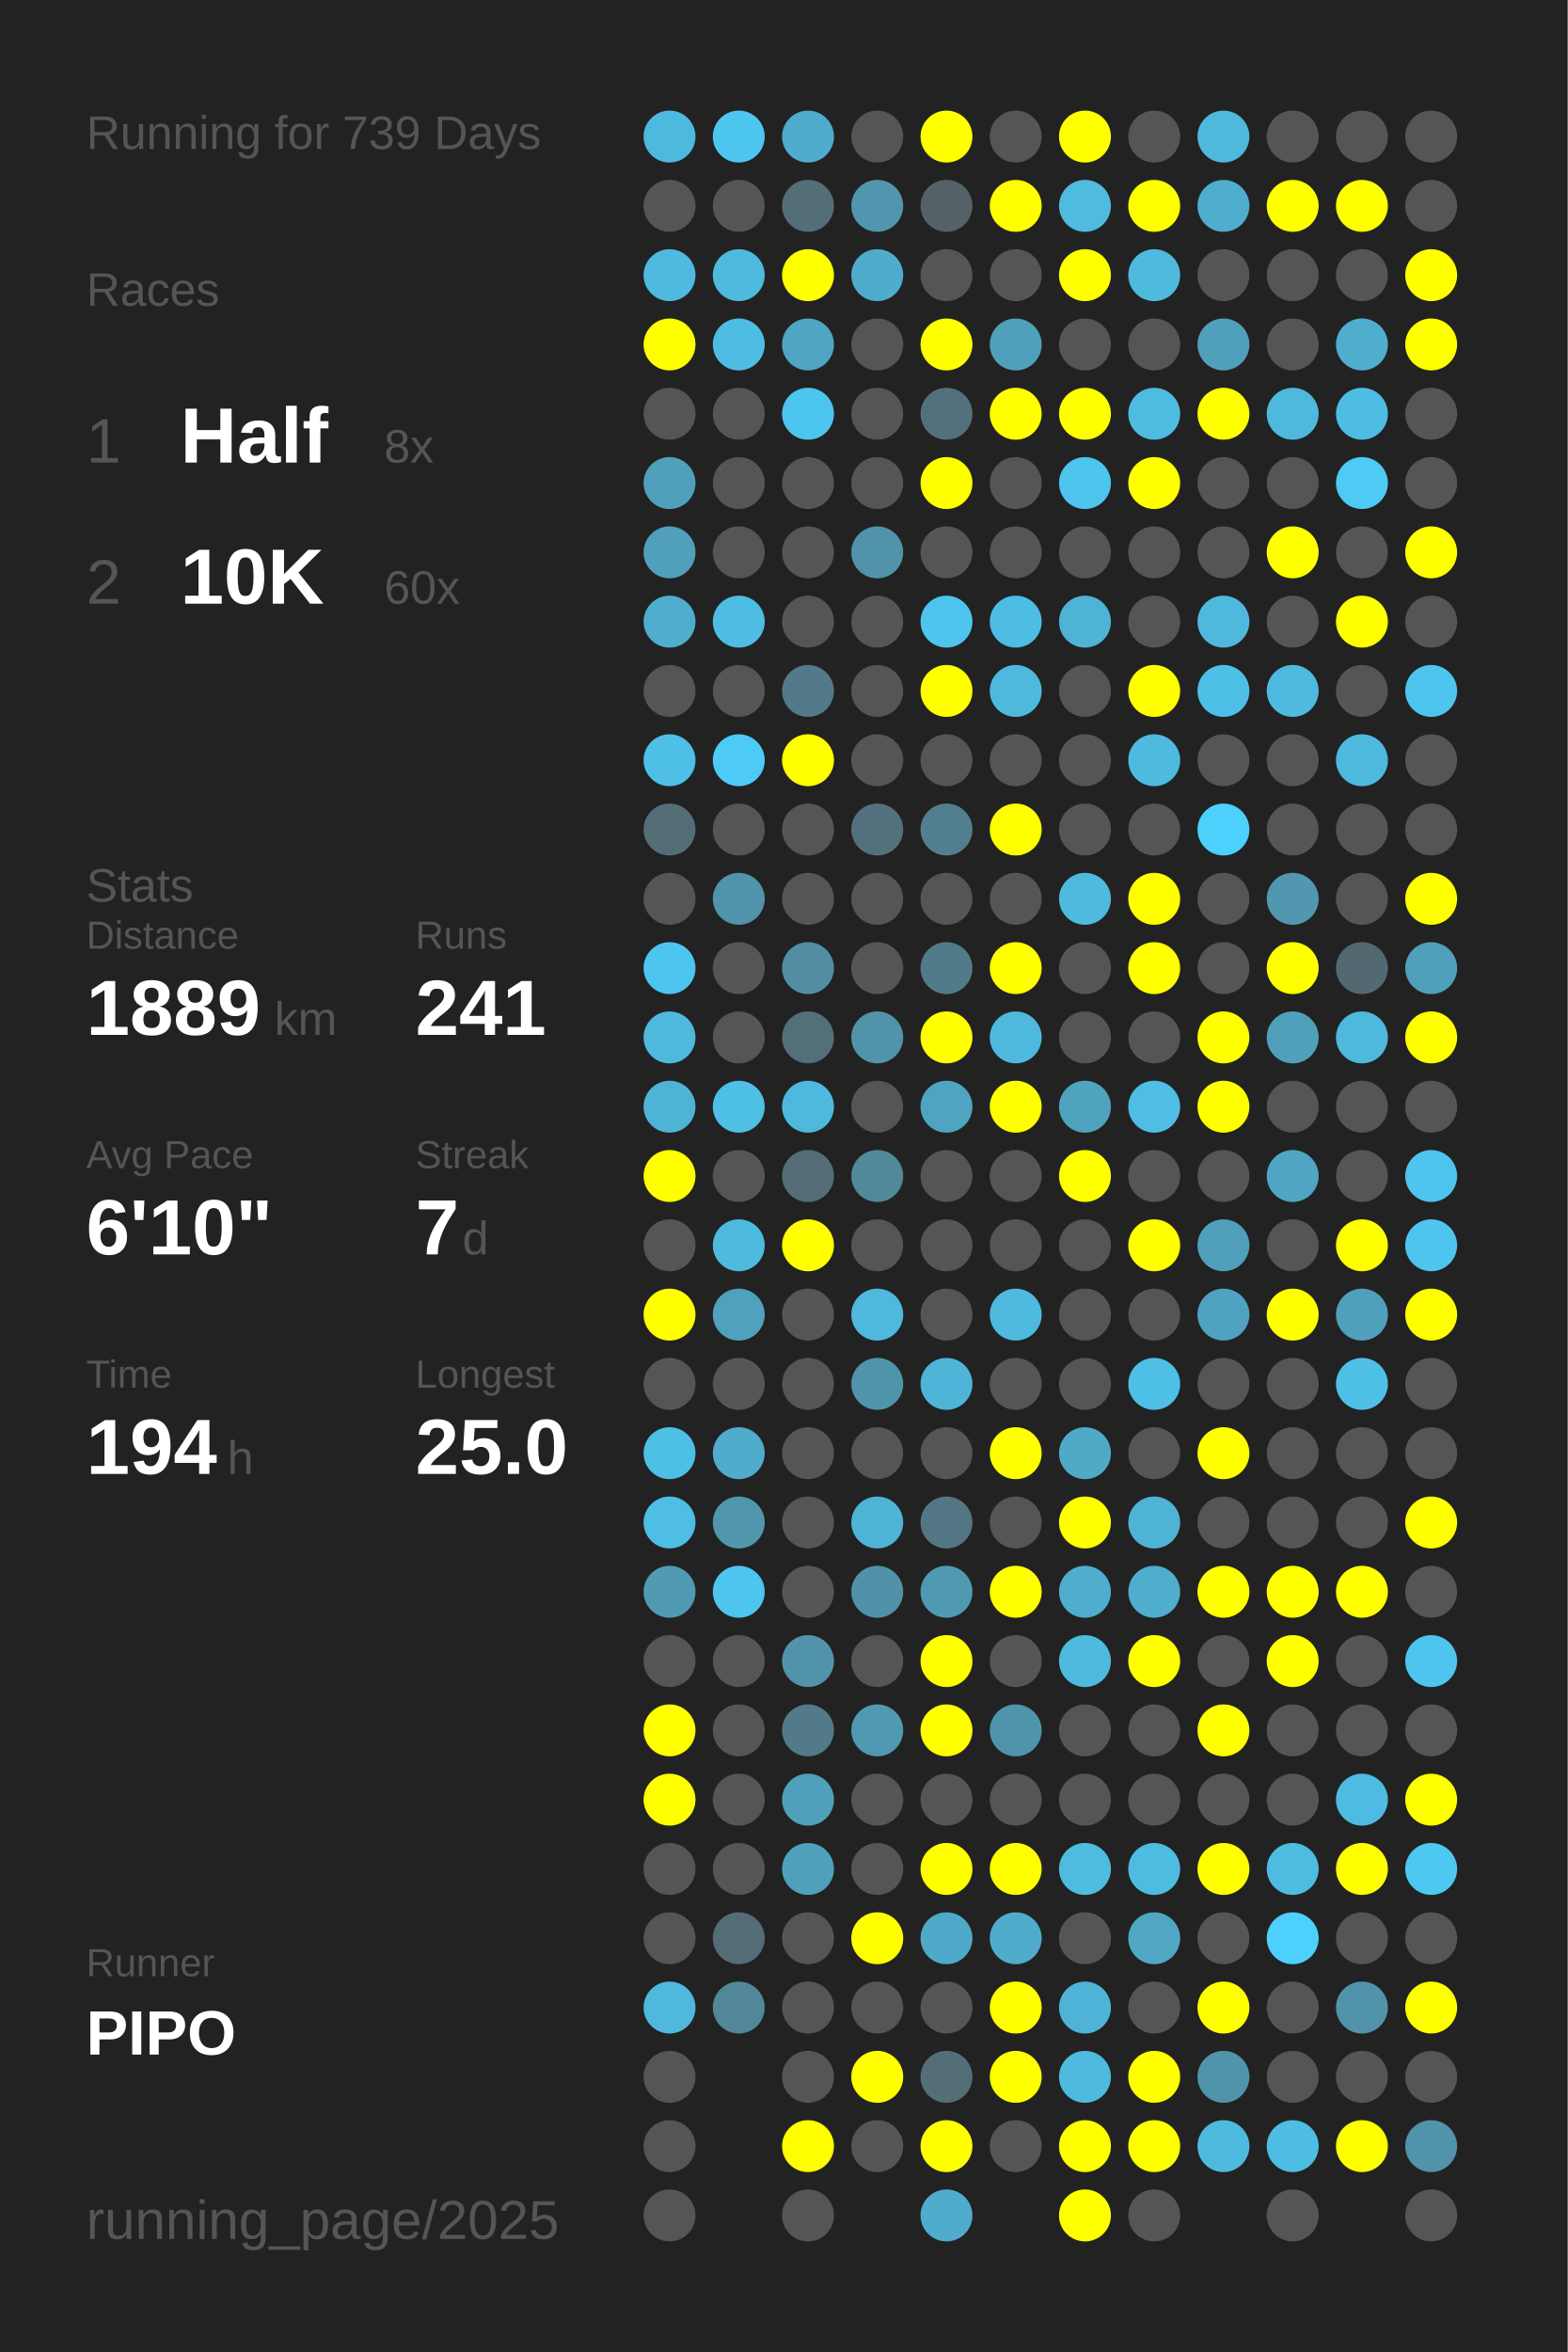
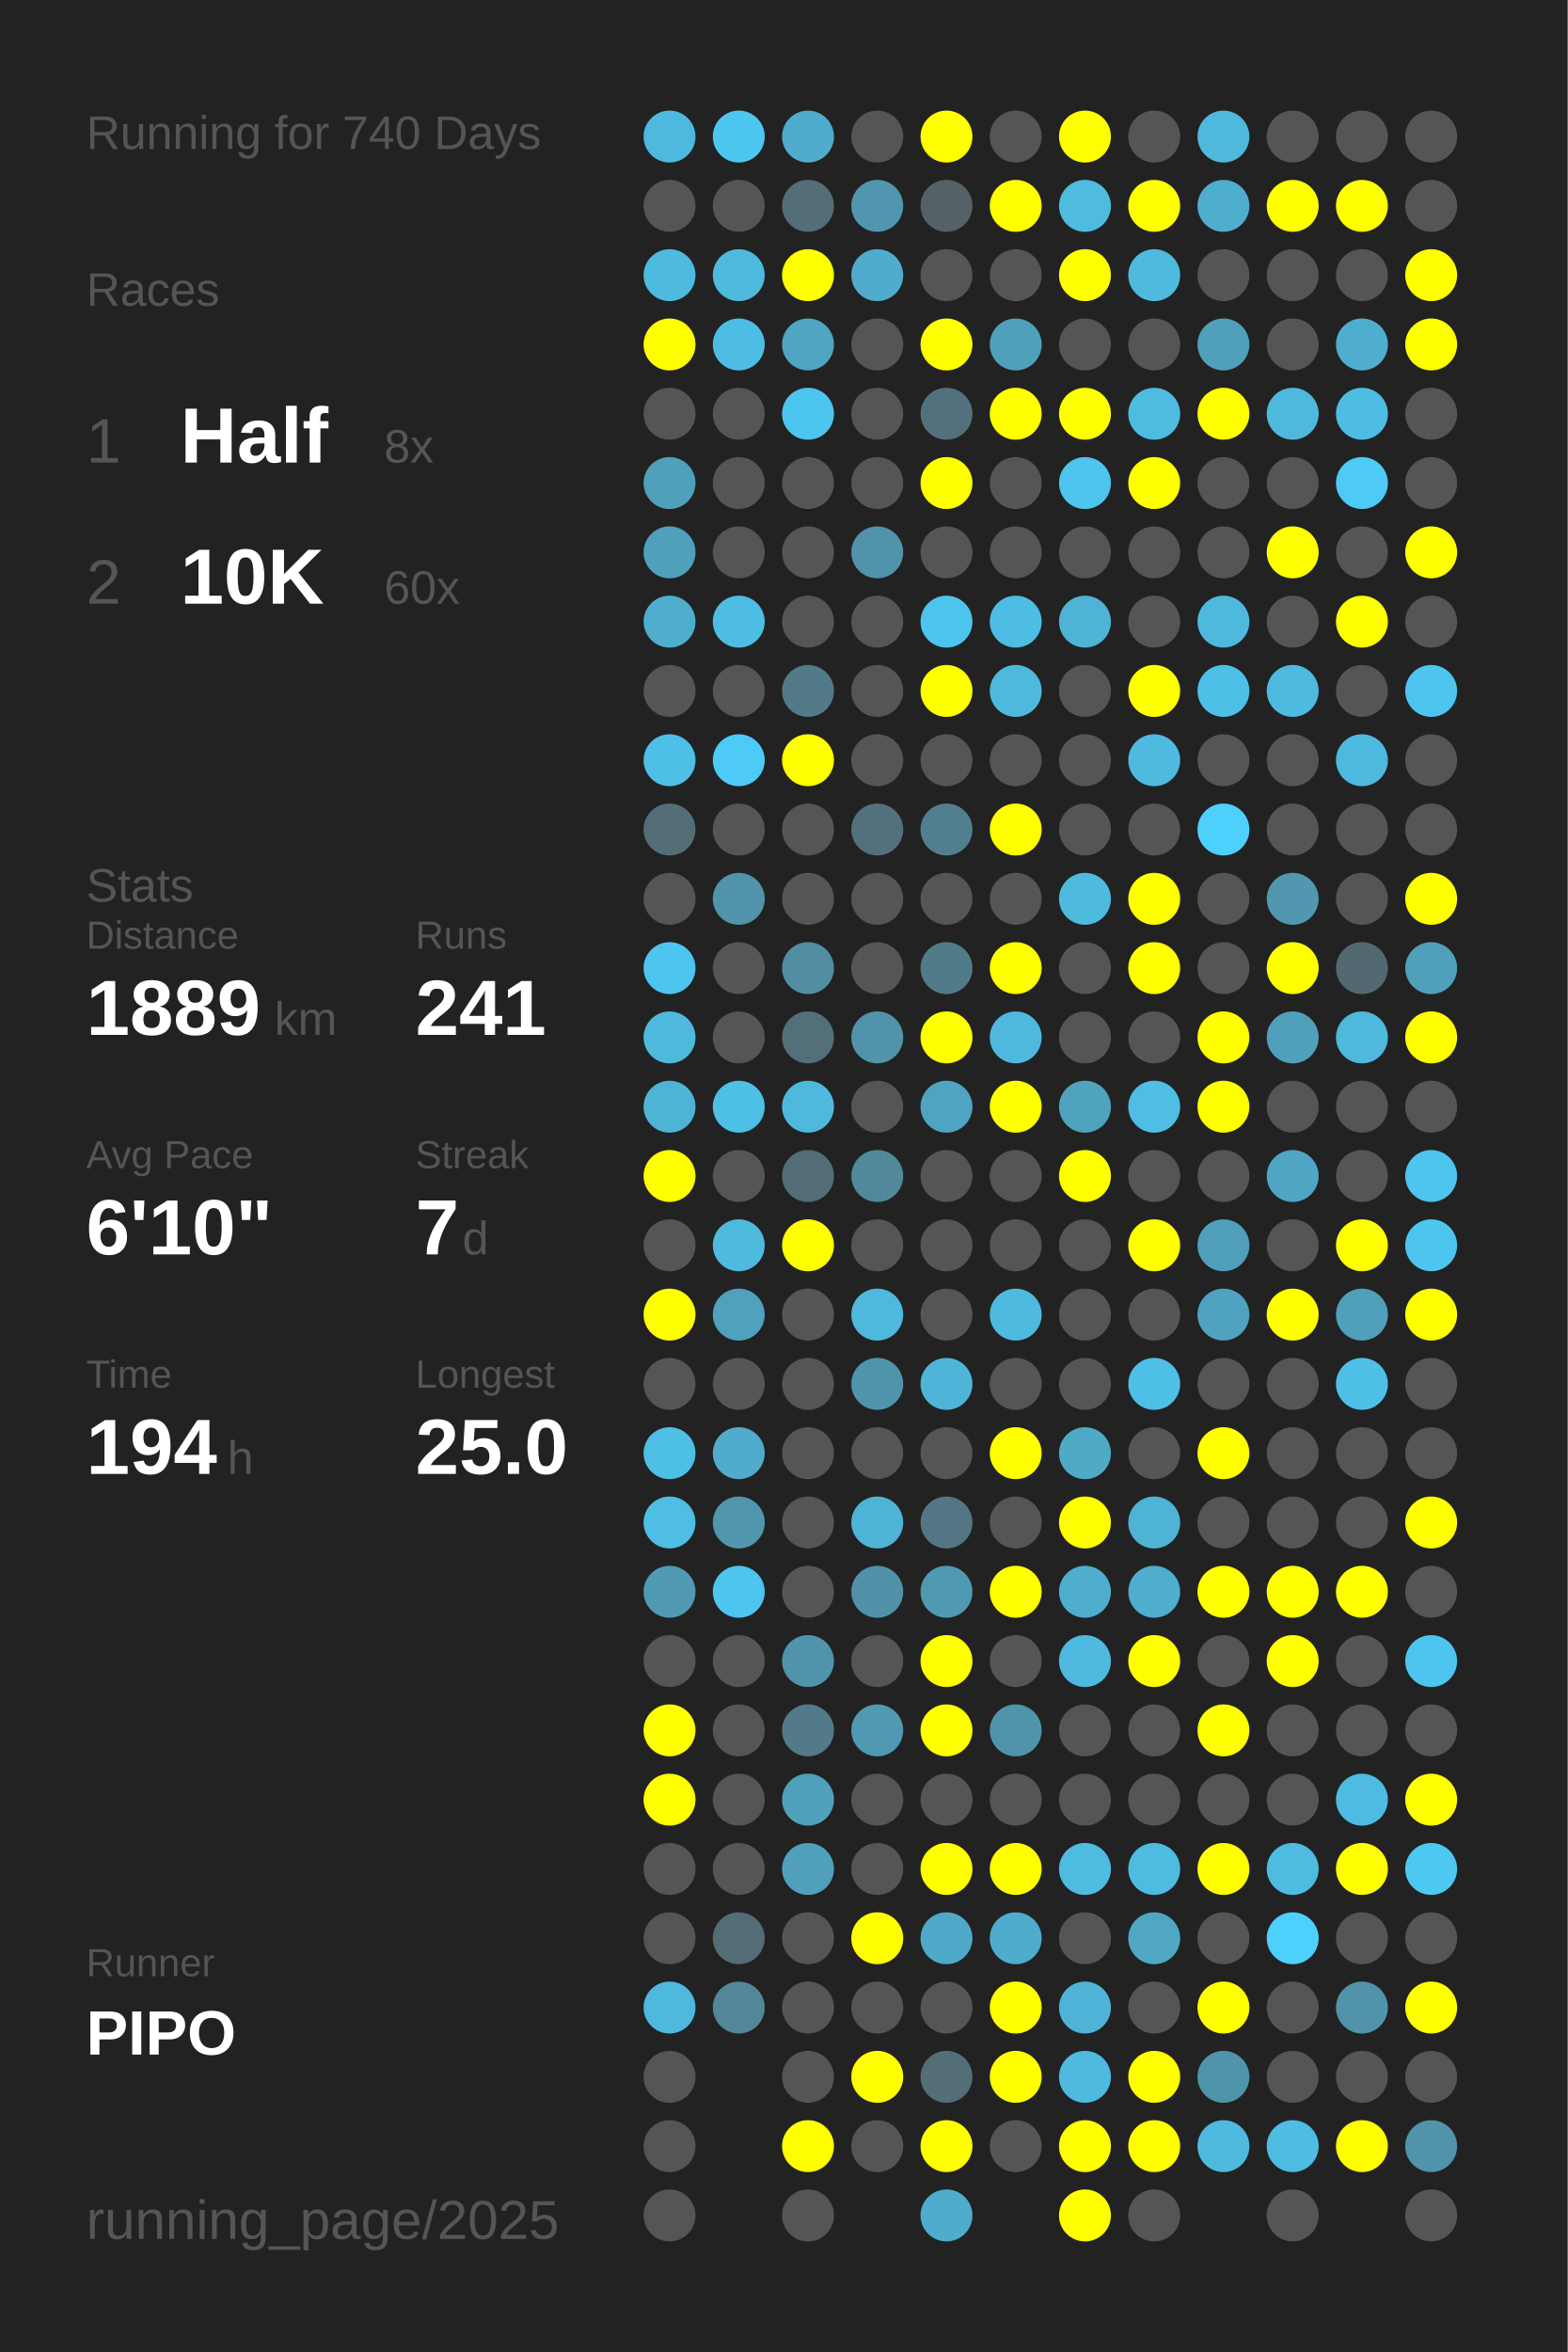
<svg xmlns="http://www.w3.org/2000/svg" baseProfile="full" height="300mm" version="1.1" viewBox="0,0,200,300" width="200mm">
  <defs />
  <rect fill="#222222" height="300" width="200" x="0" y="0" />
-   <text fill="#555555" style="font-size:6px; font-family:Arial;" x="11" y="19">Running for 739 Days</text>
+   <text fill="#555555" style="font-size:6px; font-family:Arial;" x="11" y="19">Running for 740 Days</text>
  <text fill="#555555" style="font-size:6px; font-family:Arial;" x="11" y="39">Races</text>
  <text fill="#555555" style="font-size:8px; font-family:Arial;" x="11" y="59">1</text>
  <text fill="#FFFFFF" style="font-size:10px; font-family:Arial; font-weight:bold;" x="23" y="59">Half</text>
  <text fill="#555555" style="font-size:6px; font-family:Arial;" x="49" y="59">8x</text>
  <text fill="#555555" style="font-size:8px; font-family:Arial;" x="11" y="77">2</text>
  <text fill="#FFFFFF" style="font-size:10px; font-family:Arial; font-weight:bold;" x="23" y="77">10K</text>
  <text fill="#555555" style="font-size:6px; font-family:Arial;" x="49" y="77">60x</text>
  <text fill="#555555" style="font-size:6px; font-family:Arial;" x="11" y="115">Stats</text>
  <text fill="#555555" style="font-size:5px; font-family:Arial;" x="11" y="121">Distance</text>
  <text fill="#FFFFFF" style="font-size:10px; font-family:Arial; font-weight:bold;" x="11" y="132">1889</text>
  <text fill="#555555" style="font-size:6px; font-family:Arial;" x="35" y="132">km</text>
  <text fill="#555555" style="font-size:5px; font-family:Arial;" x="53" y="121">Runs</text>
  <text fill="#FFFFFF" style="font-size:10px; font-family:Arial; font-weight:bold;" x="53" y="132">241</text>
  <text fill="#555555" style="font-size:5px; font-family:Arial;" x="11" y="149">Avg Pace</text>
  <text fill="#FFFFFF" style="font-size:10px; font-family:Arial; font-weight:bold;" x="11" y="160">6'10"</text>
  <text fill="#555555" style="font-size:5px; font-family:Arial;" x="53" y="149">Streak</text>
  <text fill="#FFFFFF" style="font-size:10px; font-family:Arial; font-weight:bold;" x="53" y="160">7</text>
  <text fill="#555555" style="font-size:6px; font-family:Arial;" x="59" y="160">d</text>
  <text fill="#555555" style="font-size:5px; font-family:Arial;" x="11" y="177">Time</text>
  <text fill="#FFFFFF" style="font-size:10px; font-family:Arial; font-weight:bold;" x="11" y="188">194</text>
  <text fill="#555555" style="font-size:6px; font-family:Arial;" x="29" y="188">h</text>
  <text fill="#555555" style="font-size:5px; font-family:Arial;" x="53" y="177">Longest</text>
  <text fill="#FFFFFF" style="font-size:10px; font-family:Arial; font-weight:bold;" x="53" y="188">25.0</text>
  <text fill="#555555" style="font-size:5px; font-family:Arial;" x="11" y="252.065">Runner</text>
  <text fill="#FFFFFF" style="font-size:8px; font-family:Arial; font-weight:bold;" x="11" y="262.065">PIPO</text>
  <text fill="#555555" style="font-size:7px; font-family:Arial;" x="11" y="285.581">running_page/2025</text>
  <circle cx="85.417" cy="17.419" fill="#4eb9de" r="3.312" />
  <circle cx="85.417" cy="26.258" fill="#555555" r="3.312" />
  <circle cx="85.417" cy="35.097" fill="#4ebadf" r="3.312" />
  <circle cx="85.417" cy="43.935" fill="#FFFF00" r="3.312" />
  <circle cx="85.417" cy="52.774" fill="#555555" r="3.312" />
  <circle cx="85.417" cy="61.613" fill="#50a0bb" r="3.312" />
  <circle cx="85.417" cy="70.452" fill="#50a0bc" r="3.312" />
  <circle cx="85.417" cy="79.29" fill="#4fadcd" r="3.312" />
  <circle cx="85.417" cy="88.129" fill="#555555" r="3.312" />
  <circle cx="85.417" cy="96.968" fill="#4ebfe6" r="3.312" />
  <circle cx="85.417" cy="105.806" fill="#536e77" r="3.312" />
  <circle cx="85.417" cy="114.645" fill="#555555" r="3.312" />
  <circle cx="85.417" cy="123.484" fill="#4dc5ee" r="3.312" />
  <circle cx="85.417" cy="132.323" fill="#4eb9dd" r="3.312" />
  <circle cx="85.417" cy="141.161" fill="#4eb4d6" r="3.312" />
  <circle cx="85.417" cy="150" fill="#FFFF00" r="3.312" />
  <circle cx="85.417" cy="158.839" fill="#555555" r="3.312" />
  <circle cx="85.417" cy="167.677" fill="#FFFF00" r="3.312" />
  <circle cx="85.417" cy="176.516" fill="#555555" r="3.312" />
  <circle cx="85.417" cy="185.355" fill="#4ebfe5" r="3.312" />
  <circle cx="85.417" cy="194.194" fill="#4ebee4" r="3.312" />
  <circle cx="85.417" cy="203.032" fill="#509ab3" r="3.312" />
  <circle cx="85.417" cy="211.871" fill="#555555" r="3.312" />
  <circle cx="85.417" cy="220.71" fill="#FFFF00" r="3.312" />
  <circle cx="85.417" cy="229.548" fill="#FFFF00" r="3.312" />
  <circle cx="85.417" cy="238.387" fill="#555555" r="3.312" />
  <circle cx="85.417" cy="247.226" fill="#555555" r="3.312" />
  <circle cx="85.417" cy="256.065" fill="#4eb9dd" r="3.312" />
  <circle cx="85.417" cy="264.903" fill="#555555" r="3.312" />
  <circle cx="85.417" cy="273.742" fill="#555555" r="3.312" />
  <circle cx="85.417" cy="282.581" fill="#555555" r="3.312" />
  <circle cx="94.25" cy="17.419" fill="#4dc7f0" r="3.312" />
  <circle cx="94.25" cy="26.258" fill="#555555" r="3.312" />
  <circle cx="94.25" cy="35.097" fill="#4ebade" r="3.312" />
  <circle cx="94.25" cy="43.935" fill="#4ebde3" r="3.312" />
  <circle cx="94.25" cy="52.774" fill="#555555" r="3.312" />
  <circle cx="94.25" cy="61.613" fill="#555555" r="3.312" />
  <circle cx="94.25" cy="70.452" fill="#555555" r="3.312" />
  <circle cx="94.25" cy="79.29" fill="#4ebde3" r="3.312" />
  <circle cx="94.25" cy="88.129" fill="#555555" r="3.312" />
  <circle cx="94.25" cy="96.968" fill="#4dcbf6" r="3.312" />
  <circle cx="94.25" cy="105.806" fill="#555555" r="3.312" />
  <circle cx="94.25" cy="114.645" fill="#5093aa" r="3.312" />
  <circle cx="94.25" cy="123.484" fill="#555555" r="3.312" />
  <circle cx="94.25" cy="132.323" fill="#555555" r="3.312" />
  <circle cx="94.25" cy="141.161" fill="#4ebfe5" r="3.312" />
  <circle cx="94.25" cy="150" fill="#555555" r="3.312" />
  <circle cx="94.25" cy="158.839" fill="#4ebade" r="3.312" />
  <circle cx="94.25" cy="167.677" fill="#50a1bd" r="3.312" />
  <circle cx="94.25" cy="176.516" fill="#555555" r="3.312" />
  <circle cx="94.25" cy="185.355" fill="#4faccc" r="3.312" />
  <circle cx="94.25" cy="194.194" fill="#5097ae" r="3.312" />
  <circle cx="94.25" cy="203.032" fill="#4dc5ee" r="3.312" />
  <circle cx="94.25" cy="211.871" fill="#555555" r="3.312" />
  <circle cx="94.25" cy="220.71" fill="#555555" r="3.312" />
  <circle cx="94.25" cy="229.548" fill="#555555" r="3.312" />
  <circle cx="94.25" cy="238.387" fill="#555555" r="3.312" />
  <circle cx="94.25" cy="247.226" fill="#536c75" r="3.312" />
  <circle cx="94.25" cy="256.065" fill="#518799" r="3.312" />
  <circle cx="103.083" cy="17.419" fill="#4faccc" r="3.312" />
  <circle cx="103.083" cy="26.258" fill="#536e77" r="3.312" />
  <circle cx="103.083" cy="35.097" fill="#FFFF00" r="3.312" />
  <circle cx="103.083" cy="43.935" fill="#4fa5c2" r="3.312" />
  <circle cx="103.083" cy="52.774" fill="#4dc6ef" r="3.312" />
  <circle cx="103.083" cy="61.613" fill="#555555" r="3.312" />
  <circle cx="103.083" cy="70.452" fill="#555555" r="3.312" />
  <circle cx="103.083" cy="79.29" fill="#555555" r="3.312" />
  <circle cx="103.083" cy="88.129" fill="#527a88" r="3.312" />
  <circle cx="103.083" cy="96.968" fill="#FFFF00" r="3.312" />
  <circle cx="103.083" cy="105.806" fill="#555555" r="3.312" />
  <circle cx="103.083" cy="114.645" fill="#555555" r="3.312" />
  <circle cx="103.083" cy="123.484" fill="#518ea3" r="3.312" />
  <circle cx="103.083" cy="132.323" fill="#536f79" r="3.312" />
  <circle cx="103.083" cy="141.161" fill="#4eb9dd" r="3.312" />
  <circle cx="103.083" cy="150" fill="#536e77" r="3.312" />
  <circle cx="103.083" cy="158.839" fill="#FFFF00" r="3.312" />
  <circle cx="103.083" cy="167.677" fill="#555555" r="3.312" />
  <circle cx="103.083" cy="176.516" fill="#555555" r="3.312" />
  <circle cx="103.083" cy="185.355" fill="#555555" r="3.312" />
  <circle cx="103.083" cy="194.194" fill="#555555" r="3.312" />
  <circle cx="103.083" cy="203.032" fill="#555555" r="3.312" />
  <circle cx="103.083" cy="211.871" fill="#5093aa" r="3.312" />
  <circle cx="103.083" cy="220.71" fill="#527a88" r="3.312" />
  <circle cx="103.083" cy="229.548" fill="#50a0bb" r="3.312" />
  <circle cx="103.083" cy="238.387" fill="#50a0bb" r="3.312" />
  <circle cx="103.083" cy="247.226" fill="#555555" r="3.312" />
  <circle cx="103.083" cy="256.065" fill="#555555" r="3.312" />
  <circle cx="103.083" cy="264.903" fill="#555555" r="3.312" />
  <circle cx="103.083" cy="273.742" fill="#FFFF00" r="3.312" />
  <circle cx="103.083" cy="282.581" fill="#555555" r="3.312" />
  <circle cx="111.917" cy="17.419" fill="#555555" r="3.312" />
  <circle cx="111.917" cy="26.258" fill="#5096ae" r="3.312" />
  <circle cx="111.917" cy="35.097" fill="#4faccc" r="3.312" />
  <circle cx="111.917" cy="43.935" fill="#555555" r="3.312" />
  <circle cx="111.917" cy="52.774" fill="#555555" r="3.312" />
  <circle cx="111.917" cy="61.613" fill="#555555" r="3.312" />
  <circle cx="111.917" cy="70.452" fill="#5093aa" r="3.312" />
  <circle cx="111.917" cy="79.29" fill="#555555" r="3.312" />
  <circle cx="111.917" cy="88.129" fill="#555555" r="3.312" />
  <circle cx="111.917" cy="96.968" fill="#555555" r="3.312" />
  <circle cx="111.917" cy="105.806" fill="#53717c" r="3.312" />
  <circle cx="111.917" cy="114.645" fill="#555555" r="3.312" />
  <circle cx="111.917" cy="123.484" fill="#555555" r="3.312" />
  <circle cx="111.917" cy="132.323" fill="#5093aa" r="3.312" />
  <circle cx="111.917" cy="141.161" fill="#555555" r="3.312" />
  <circle cx="111.917" cy="150" fill="#51899b" r="3.312" />
  <circle cx="111.917" cy="158.839" fill="#555555" r="3.312" />
  <circle cx="111.917" cy="167.677" fill="#4eb9dd" r="3.312" />
  <circle cx="111.917" cy="176.516" fill="#5094ab" r="3.312" />
  <circle cx="111.917" cy="185.355" fill="#555555" r="3.312" />
  <circle cx="111.917" cy="194.194" fill="#4eb4d6" r="3.312" />
  <circle cx="111.917" cy="203.032" fill="#5192a8" r="3.312" />
  <circle cx="111.917" cy="211.871" fill="#555555" r="3.312" />
  <circle cx="111.917" cy="220.71" fill="#5099b2" r="3.312" />
  <circle cx="111.917" cy="229.548" fill="#555555" r="3.312" />
  <circle cx="111.917" cy="238.387" fill="#555555" r="3.312" />
  <circle cx="111.917" cy="247.226" fill="#FFFF00" r="3.312" />
  <circle cx="111.917" cy="256.065" fill="#555555" r="3.312" />
  <circle cx="111.917" cy="264.903" fill="#FFFF00" r="3.312" />
  <circle cx="111.917" cy="273.742" fill="#555555" r="3.312" />
  <circle cx="120.75" cy="17.419" fill="#FFFF00" r="3.312" />
  <circle cx="120.75" cy="26.258" fill="#546267" r="3.312" />
  <circle cx="120.75" cy="35.097" fill="#555555" r="3.312" />
  <circle cx="120.75" cy="43.935" fill="#FFFF00" r="3.312" />
  <circle cx="120.75" cy="52.774" fill="#53717c" r="3.312" />
  <circle cx="120.75" cy="61.613" fill="#FFFF00" r="3.312" />
  <circle cx="120.75" cy="70.452" fill="#555555" r="3.312" />
  <circle cx="120.75" cy="79.29" fill="#4dc5ee" r="3.312" />
  <circle cx="120.75" cy="88.129" fill="#FFFF00" r="3.312" />
  <circle cx="120.75" cy="96.968" fill="#555555" r="3.312" />
  <circle cx="120.75" cy="105.806" fill="#527f8f" r="3.312" />
  <circle cx="120.75" cy="114.645" fill="#555555" r="3.312" />
  <circle cx="120.75" cy="123.484" fill="#527b89" r="3.312" />
  <circle cx="120.75" cy="132.323" fill="#FFFF00" r="3.312" />
  <circle cx="120.75" cy="141.161" fill="#4fa5c1" r="3.312" />
  <circle cx="120.75" cy="150" fill="#555555" r="3.312" />
  <circle cx="120.75" cy="158.839" fill="#555555" r="3.312" />
  <circle cx="120.75" cy="167.677" fill="#555555" r="3.312" />
  <circle cx="120.75" cy="176.516" fill="#4eb5d8" r="3.312" />
  <circle cx="120.75" cy="185.355" fill="#555555" r="3.312" />
  <circle cx="120.75" cy="194.194" fill="#527683" r="3.312" />
  <circle cx="120.75" cy="203.032" fill="#5099b2" r="3.312" />
  <circle cx="120.75" cy="211.871" fill="#FFFF00" r="3.312" />
  <circle cx="120.75" cy="220.71" fill="#FFFF00" r="3.312" />
  <circle cx="120.75" cy="229.548" fill="#555555" r="3.312" />
  <circle cx="120.75" cy="238.387" fill="#FFFF00" r="3.312" />
  <circle cx="120.75" cy="247.226" fill="#4fa9c8" r="3.312" />
  <circle cx="120.75" cy="256.065" fill="#555555" r="3.312" />
  <circle cx="120.75" cy="264.903" fill="#536e77" r="3.312" />
  <circle cx="120.75" cy="273.742" fill="#FFFF00" r="3.312" />
  <circle cx="120.75" cy="282.581" fill="#4faccc" r="3.312" />
  <circle cx="129.583" cy="17.419" fill="#555555" r="3.312" />
  <circle cx="129.583" cy="26.258" fill="#FFFF00" r="3.312" />
  <circle cx="129.583" cy="35.097" fill="#555555" r="3.312" />
  <circle cx="129.583" cy="43.935" fill="#50a0bb" r="3.312" />
  <circle cx="129.583" cy="52.774" fill="#FFFF00" r="3.312" />
  <circle cx="129.583" cy="61.613" fill="#555555" r="3.312" />
  <circle cx="129.583" cy="70.452" fill="#555555" r="3.312" />
  <circle cx="129.583" cy="79.29" fill="#4ebde3" r="3.312" />
  <circle cx="129.583" cy="88.129" fill="#4eb9dd" r="3.312" />
  <circle cx="129.583" cy="96.968" fill="#555555" r="3.312" />
  <circle cx="129.583" cy="105.806" fill="#FFFF00" r="3.312" />
  <circle cx="129.583" cy="114.645" fill="#555555" r="3.312" />
  <circle cx="129.583" cy="123.484" fill="#FFFF00" r="3.312" />
  <circle cx="129.583" cy="132.323" fill="#4eb9dd" r="3.312" />
  <circle cx="129.583" cy="141.161" fill="#FFFF00" r="3.312" />
  <circle cx="129.583" cy="150" fill="#555555" r="3.312" />
  <circle cx="129.583" cy="158.839" fill="#555555" r="3.312" />
  <circle cx="129.583" cy="167.677" fill="#4ebadf" r="3.312" />
  <circle cx="129.583" cy="176.516" fill="#555555" r="3.312" />
  <circle cx="129.583" cy="185.355" fill="#FFFF00" r="3.312" />
  <circle cx="129.583" cy="194.194" fill="#555555" r="3.312" />
  <circle cx="129.583" cy="203.032" fill="#FFFF00" r="3.312" />
  <circle cx="129.583" cy="211.871" fill="#555555" r="3.312" />
  <circle cx="129.583" cy="220.71" fill="#5094ab" r="3.312" />
  <circle cx="129.583" cy="229.548" fill="#555555" r="3.312" />
  <circle cx="129.583" cy="238.387" fill="#FFFF00" r="3.312" />
  <circle cx="129.583" cy="247.226" fill="#4faccc" r="3.312" />
  <circle cx="129.583" cy="256.065" fill="#FFFF00" r="3.312" />
  <circle cx="129.583" cy="264.903" fill="#FFFF00" r="3.312" />
  <circle cx="129.583" cy="273.742" fill="#555555" r="3.312" />
  <circle cx="138.417" cy="17.419" fill="#FFFF00" r="3.312" />
  <circle cx="138.417" cy="26.258" fill="#4ebbdf" r="3.312" />
  <circle cx="138.417" cy="35.097" fill="#FFFF00" r="3.312" />
  <circle cx="138.417" cy="43.935" fill="#555555" r="3.312" />
  <circle cx="138.417" cy="52.774" fill="#FFFF00" r="3.312" />
  <circle cx="138.417" cy="61.613" fill="#4dc5ee" r="3.312" />
  <circle cx="138.417" cy="70.452" fill="#555555" r="3.312" />
  <circle cx="138.417" cy="79.29" fill="#4eb3d5" r="3.312" />
  <circle cx="138.417" cy="88.129" fill="#555555" r="3.312" />
  <circle cx="138.417" cy="96.968" fill="#555555" r="3.312" />
  <circle cx="138.417" cy="105.806" fill="#555555" r="3.312" />
  <circle cx="138.417" cy="114.645" fill="#4ebade" r="3.312" />
  <circle cx="138.417" cy="123.484" fill="#555555" r="3.312" />
  <circle cx="138.417" cy="132.323" fill="#555555" r="3.312" />
  <circle cx="138.417" cy="141.161" fill="#4fa3bf" r="3.312" />
  <circle cx="138.417" cy="150" fill="#FFFF00" r="3.312" />
  <circle cx="138.417" cy="158.839" fill="#555555" r="3.312" />
  <circle cx="138.417" cy="167.677" fill="#555555" r="3.312" />
  <circle cx="138.417" cy="176.516" fill="#555555" r="3.312" />
  <circle cx="138.417" cy="185.355" fill="#4faac8" r="3.312" />
  <circle cx="138.417" cy="194.194" fill="#FFFF00" r="3.312" />
  <circle cx="138.417" cy="203.032" fill="#4fadcd" r="3.312" />
  <circle cx="138.417" cy="211.871" fill="#4ebadf" r="3.312" />
  <circle cx="138.417" cy="220.71" fill="#555555" r="3.312" />
  <circle cx="138.417" cy="229.548" fill="#555555" r="3.312" />
  <circle cx="138.417" cy="238.387" fill="#4ebce1" r="3.312" />
  <circle cx="138.417" cy="247.226" fill="#555555" r="3.312" />
  <circle cx="138.417" cy="256.065" fill="#4eb3d6" r="3.312" />
  <circle cx="138.417" cy="264.903" fill="#4ebadf" r="3.312" />
  <circle cx="138.417" cy="273.742" fill="#FFFF00" r="3.312" />
  <circle cx="138.417" cy="282.581" fill="#FFFF00" r="3.312" />
  <circle cx="147.25" cy="17.419" fill="#555555" r="3.312" />
  <circle cx="147.25" cy="26.258" fill="#FFFF00" r="3.312" />
  <circle cx="147.25" cy="35.097" fill="#4ebade" r="3.312" />
  <circle cx="147.25" cy="43.935" fill="#555555" r="3.312" />
  <circle cx="147.25" cy="52.774" fill="#4ebbe0" r="3.312" />
  <circle cx="147.25" cy="61.613" fill="#FFFF00" r="3.312" />
  <circle cx="147.25" cy="70.452" fill="#555555" r="3.312" />
  <circle cx="147.25" cy="79.29" fill="#555555" r="3.312" />
  <circle cx="147.25" cy="88.129" fill="#FFFF00" r="3.312" />
  <circle cx="147.25" cy="96.968" fill="#4ebadf" r="3.312" />
  <circle cx="147.25" cy="105.806" fill="#555555" r="3.312" />
  <circle cx="147.25" cy="114.645" fill="#FFFF00" r="3.312" />
  <circle cx="147.25" cy="123.484" fill="#FFFF00" r="3.312" />
  <circle cx="147.25" cy="132.323" fill="#555555" r="3.312" />
  <circle cx="147.25" cy="141.161" fill="#4ebee5" r="3.312" />
  <circle cx="147.25" cy="150" fill="#555555" r="3.312" />
  <circle cx="147.25" cy="158.839" fill="#FFFF00" r="3.312" />
  <circle cx="147.25" cy="167.677" fill="#555555" r="3.312" />
  <circle cx="147.25" cy="176.516" fill="#4ebfe6" r="3.312" />
  <circle cx="147.25" cy="185.355" fill="#555555" r="3.312" />
  <circle cx="147.25" cy="194.194" fill="#4eb3d4" r="3.312" />
  <circle cx="147.25" cy="203.032" fill="#4fadcd" r="3.312" />
  <circle cx="147.25" cy="211.871" fill="#FFFF00" r="3.312" />
  <circle cx="147.25" cy="220.71" fill="#555555" r="3.312" />
  <circle cx="147.25" cy="229.548" fill="#555555" r="3.312" />
  <circle cx="147.25" cy="238.387" fill="#4ebce1" r="3.312" />
  <circle cx="147.25" cy="247.226" fill="#4fa7c4" r="3.312" />
  <circle cx="147.25" cy="256.065" fill="#555555" r="3.312" />
  <circle cx="147.25" cy="264.903" fill="#FFFF00" r="3.312" />
  <circle cx="147.25" cy="273.742" fill="#FFFF00" r="3.312" />
  <circle cx="147.25" cy="282.581" fill="#555555" r="3.312" />
  <circle cx="156.083" cy="17.419" fill="#4eb9dd" r="3.312" />
  <circle cx="156.083" cy="26.258" fill="#4fadcd" r="3.312" />
  <circle cx="156.083" cy="35.097" fill="#555555" r="3.312" />
  <circle cx="156.083" cy="43.935" fill="#50a0bb" r="3.312" />
  <circle cx="156.083" cy="52.774" fill="#FFFF00" r="3.312" />
  <circle cx="156.083" cy="61.613" fill="#555555" r="3.312" />
  <circle cx="156.083" cy="70.452" fill="#555555" r="3.312" />
  <circle cx="156.083" cy="79.29" fill="#4eb9dd" r="3.312" />
  <circle cx="156.083" cy="88.129" fill="#4ec0e7" r="3.312" />
  <circle cx="156.083" cy="96.968" fill="#555555" r="3.312" />
  <circle cx="156.083" cy="105.806" fill="#4dd0fc" r="3.312" />
  <circle cx="156.083" cy="114.645" fill="#555555" r="3.312" />
  <circle cx="156.083" cy="123.484" fill="#555555" r="3.312" />
  <circle cx="156.083" cy="132.323" fill="#FFFF00" r="3.312" />
  <circle cx="156.083" cy="141.161" fill="#FFFF00" r="3.312" />
  <circle cx="156.083" cy="150" fill="#555555" r="3.312" />
  <circle cx="156.083" cy="158.839" fill="#50a0bb" r="3.312" />
  <circle cx="156.083" cy="167.677" fill="#4fa3c0" r="3.312" />
  <circle cx="156.083" cy="176.516" fill="#555555" r="3.312" />
  <circle cx="156.083" cy="185.355" fill="#FFFF00" r="3.312" />
  <circle cx="156.083" cy="194.194" fill="#555555" r="3.312" />
  <circle cx="156.083" cy="203.032" fill="#FFFF00" r="3.312" />
  <circle cx="156.083" cy="211.871" fill="#555555" r="3.312" />
  <circle cx="156.083" cy="220.71" fill="#FFFF00" r="3.312" />
  <circle cx="156.083" cy="229.548" fill="#555555" r="3.312" />
  <circle cx="156.083" cy="238.387" fill="#FFFF00" r="3.312" />
  <circle cx="156.083" cy="247.226" fill="#555555" r="3.312" />
  <circle cx="156.083" cy="256.065" fill="#FFFF00" r="3.312" />
  <circle cx="156.083" cy="264.903" fill="#5094ab" r="3.312" />
  <circle cx="156.083" cy="273.742" fill="#4ebade" r="3.312" />
  <circle cx="164.917" cy="17.419" fill="#555555" r="3.312" />
  <circle cx="164.917" cy="26.258" fill="#FFFF00" r="3.312" />
  <circle cx="164.917" cy="35.097" fill="#555555" r="3.312" />
  <circle cx="164.917" cy="43.935" fill="#555555" r="3.312" />
  <circle cx="164.917" cy="52.774" fill="#4eb9dd" r="3.312" />
  <circle cx="164.917" cy="61.613" fill="#555555" r="3.312" />
  <circle cx="164.917" cy="70.452" fill="#FFFF00" r="3.312" />
  <circle cx="164.917" cy="79.29" fill="#555555" r="3.312" />
  <circle cx="164.917" cy="88.129" fill="#4ebadf" r="3.312" />
  <circle cx="164.917" cy="96.968" fill="#555555" r="3.312" />
  <circle cx="164.917" cy="105.806" fill="#555555" r="3.312" />
  <circle cx="164.917" cy="114.645" fill="#5097af" r="3.312" />
  <circle cx="164.917" cy="123.484" fill="#FFFF00" r="3.312" />
  <circle cx="164.917" cy="132.323" fill="#50a0bb" r="3.312" />
  <circle cx="164.917" cy="141.161" fill="#555555" r="3.312" />
  <circle cx="164.917" cy="150" fill="#4fa6c4" r="3.312" />
  <circle cx="164.917" cy="158.839" fill="#555555" r="3.312" />
  <circle cx="164.917" cy="167.677" fill="#FFFF00" r="3.312" />
  <circle cx="164.917" cy="176.516" fill="#555555" r="3.312" />
  <circle cx="164.917" cy="185.355" fill="#555555" r="3.312" />
  <circle cx="164.917" cy="194.194" fill="#555555" r="3.312" />
  <circle cx="164.917" cy="203.032" fill="#FFFF00" r="3.312" />
  <circle cx="164.917" cy="211.871" fill="#FFFF00" r="3.312" />
  <circle cx="164.917" cy="220.71" fill="#555555" r="3.312" />
  <circle cx="164.917" cy="229.548" fill="#555555" r="3.312" />
  <circle cx="164.917" cy="238.387" fill="#4ebbe0" r="3.312" />
  <circle cx="164.917" cy="247.226" fill="#4dd0fc" r="3.312" />
  <circle cx="164.917" cy="256.065" fill="#555555" r="3.312" />
  <circle cx="164.917" cy="264.903" fill="#555555" r="3.312" />
  <circle cx="164.917" cy="273.742" fill="#4ebde3" r="3.312" />
  <circle cx="164.917" cy="282.581" fill="#555555" r="3.312" />
  <circle cx="173.75" cy="17.419" fill="#555555" r="3.312" />
  <circle cx="173.75" cy="26.258" fill="#FFFF00" r="3.312" />
  <circle cx="173.75" cy="35.097" fill="#555555" r="3.312" />
  <circle cx="173.75" cy="43.935" fill="#4faece" r="3.312" />
  <circle cx="173.75" cy="52.774" fill="#4ebde3" r="3.312" />
  <circle cx="173.75" cy="61.613" fill="#4dcbf5" r="3.312" />
  <circle cx="173.75" cy="70.452" fill="#555555" r="3.312" />
  <circle cx="173.75" cy="79.29" fill="#FFFF00" r="3.312" />
  <circle cx="173.75" cy="88.129" fill="#555555" r="3.312" />
  <circle cx="173.75" cy="96.968" fill="#4eb9de" r="3.312" />
  <circle cx="173.75" cy="105.806" fill="#555555" r="3.312" />
  <circle cx="173.75" cy="114.645" fill="#555555" r="3.312" />
  <circle cx="173.75" cy="123.484" fill="#536971" r="3.312" />
  <circle cx="173.75" cy="132.323" fill="#4eb9dd" r="3.312" />
  <circle cx="173.75" cy="141.161" fill="#555555" r="3.312" />
  <circle cx="173.75" cy="150" fill="#555555" r="3.312" />
  <circle cx="173.75" cy="158.839" fill="#FFFF00" r="3.312" />
  <circle cx="173.75" cy="167.677" fill="#50a0bb" r="3.312" />
  <circle cx="173.75" cy="176.516" fill="#4ec0e7" r="3.312" />
  <circle cx="173.75" cy="185.355" fill="#555555" r="3.312" />
  <circle cx="173.75" cy="194.194" fill="#555555" r="3.312" />
  <circle cx="173.75" cy="203.032" fill="#FFFF00" r="3.312" />
  <circle cx="173.75" cy="211.871" fill="#555555" r="3.312" />
  <circle cx="173.75" cy="220.71" fill="#555555" r="3.312" />
  <circle cx="173.75" cy="229.548" fill="#4ebce2" r="3.312" />
  <circle cx="173.75" cy="238.387" fill="#FFFF00" r="3.312" />
  <circle cx="173.75" cy="247.226" fill="#555555" r="3.312" />
  <circle cx="173.75" cy="256.065" fill="#5093aa" r="3.312" />
  <circle cx="173.75" cy="264.903" fill="#555555" r="3.312" />
  <circle cx="173.75" cy="273.742" fill="#FFFF00" r="3.312" />
  <circle cx="182.583" cy="17.419" fill="#555555" r="3.312" />
  <circle cx="182.583" cy="26.258" fill="#555555" r="3.312" />
  <circle cx="182.583" cy="35.097" fill="#FFFF00" r="3.312" />
  <circle cx="182.583" cy="43.935" fill="#FFFF00" r="3.312" />
  <circle cx="182.583" cy="52.774" fill="#555555" r="3.312" />
  <circle cx="182.583" cy="61.613" fill="#555555" r="3.312" />
  <circle cx="182.583" cy="70.452" fill="#FFFF00" r="3.312" />
  <circle cx="182.583" cy="79.29" fill="#555555" r="3.312" />
  <circle cx="182.583" cy="88.129" fill="#4dc5ee" r="3.312" />
  <circle cx="182.583" cy="96.968" fill="#555555" r="3.312" />
  <circle cx="182.583" cy="105.806" fill="#555555" r="3.312" />
  <circle cx="182.583" cy="114.645" fill="#FFFF00" r="3.312" />
  <circle cx="182.583" cy="123.484" fill="#50a0bb" r="3.312" />
  <circle cx="182.583" cy="132.323" fill="#FFFF00" r="3.312" />
  <circle cx="182.583" cy="141.161" fill="#555555" r="3.312" />
  <circle cx="182.583" cy="150" fill="#4dc5ee" r="3.312" />
  <circle cx="182.583" cy="158.839" fill="#4dc5ee" r="3.312" />
  <circle cx="182.583" cy="167.677" fill="#FFFF00" r="3.312" />
  <circle cx="182.583" cy="176.516" fill="#555555" r="3.312" />
  <circle cx="182.583" cy="185.355" fill="#555555" r="3.312" />
  <circle cx="182.583" cy="194.194" fill="#FFFF00" r="3.312" />
  <circle cx="182.583" cy="203.032" fill="#555555" r="3.312" />
  <circle cx="182.583" cy="211.871" fill="#4dc5ee" r="3.312" />
  <circle cx="182.583" cy="220.71" fill="#555555" r="3.312" />
  <circle cx="182.583" cy="229.548" fill="#FFFF00" r="3.312" />
  <circle cx="182.583" cy="238.387" fill="#4dc8f1" r="3.312" />
  <circle cx="182.583" cy="247.226" fill="#555555" r="3.312" />
  <circle cx="182.583" cy="256.065" fill="#FFFF00" r="3.312" />
  <circle cx="182.583" cy="264.903" fill="#555555" r="3.312" />
  <circle cx="182.583" cy="273.742" fill="#5093aa" r="3.312" />
  <circle cx="182.583" cy="282.581" fill="#555555" r="3.312" />
</svg>
